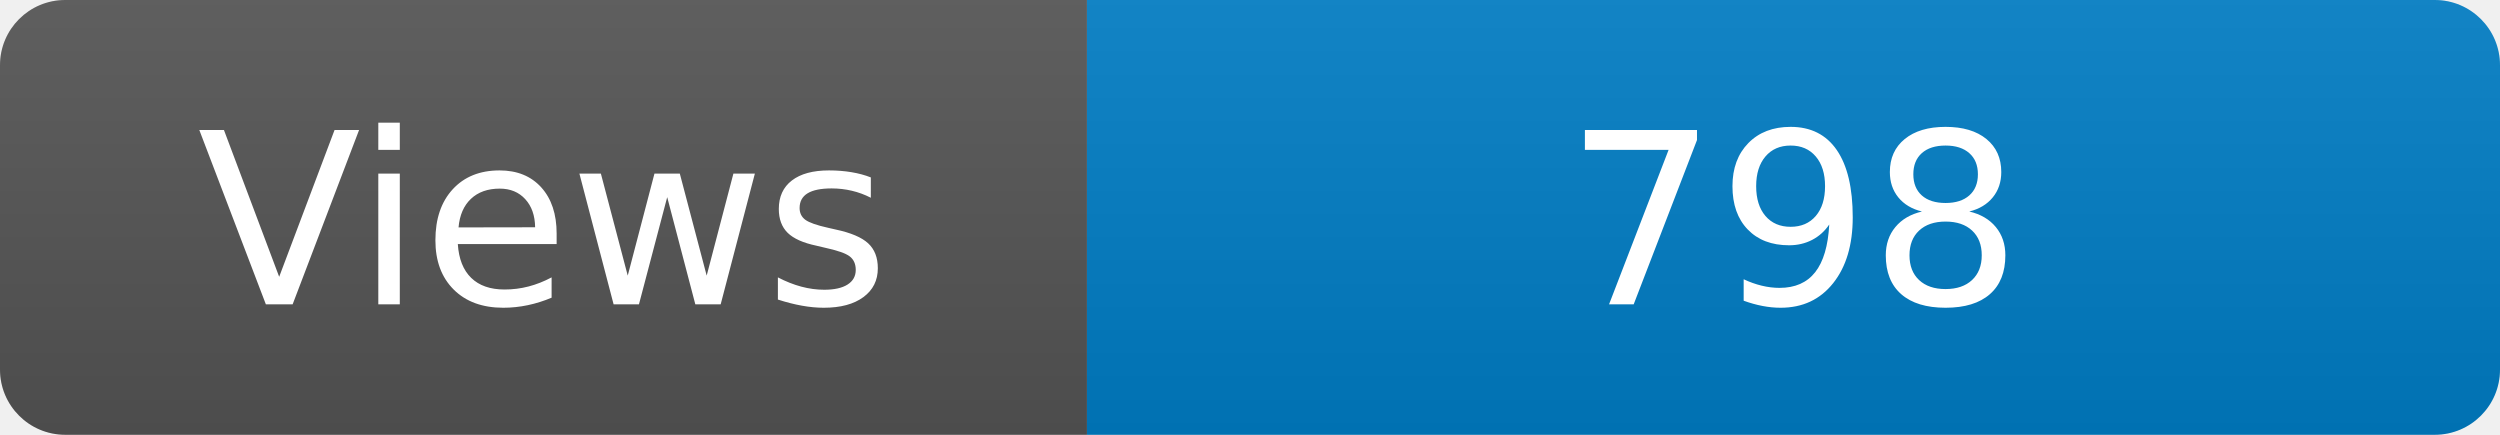
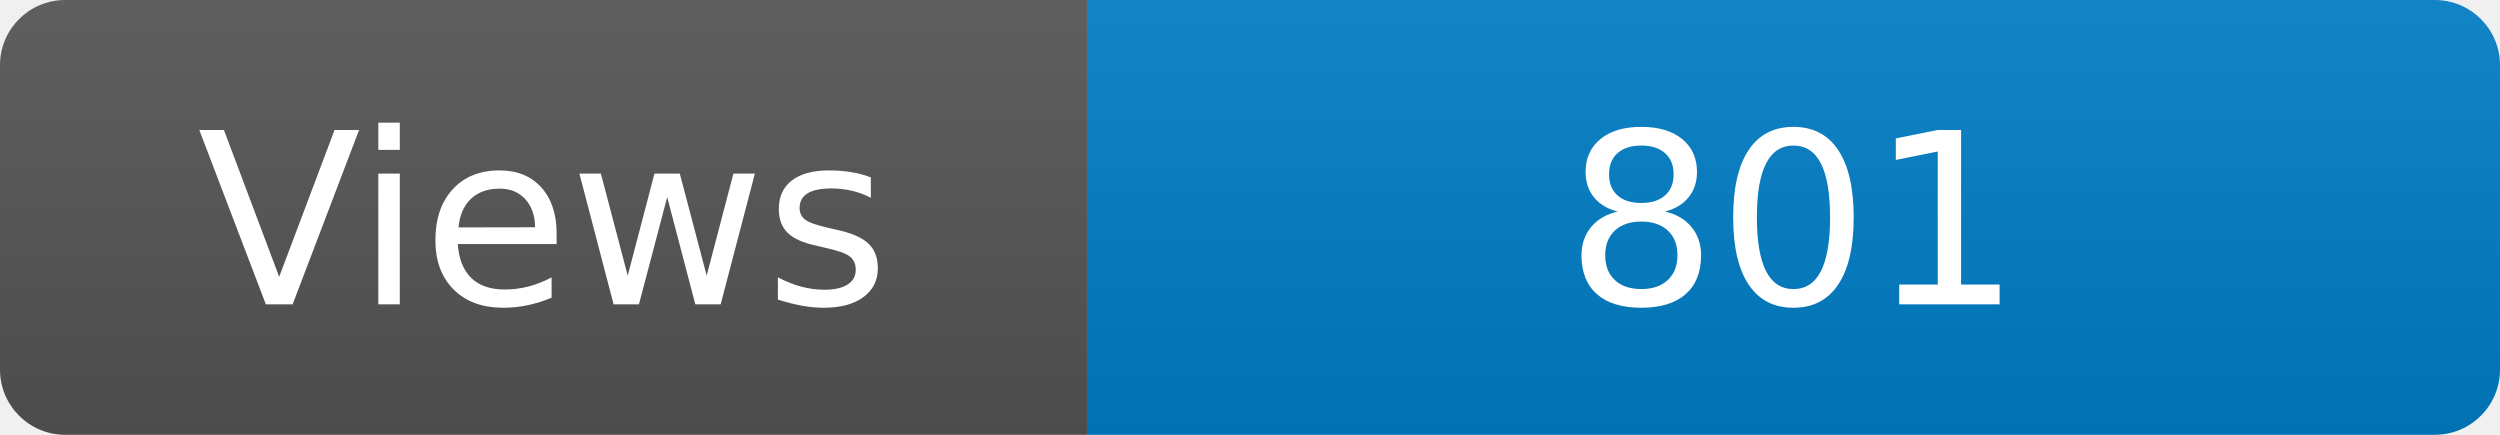
<svg xmlns="http://www.w3.org/2000/svg" width="115" height="20" role="img" aria-label="Maintained?: yes">
  <linearGradient id="s" x2="0" y2="100%">
    <stop offset="0" stop-color="#bbb" stop-opacity=".1" />
    <stop offset="1" stop-opacity=".1" />
  </linearGradient>
  <clipPath id="r">
    <rect width="115" height="20" rx="3" fill="#fff" />
  </clipPath>
  <g clip-path="url(#r)">
    <rect width="50" height="20" fill="#555" />
    <rect x="50" width="160" height="20" fill="#007ec6" />
    <rect width="115" height="20" fill="url(#s)" />
  </g>
  <g fill="#fff" text-anchor="middle" font-family="Verdana,Geneva,DejaVu Sans,sans-serif" font-size="110">
    <text x="250" y="140" transform="scale(.1)" fill="#fff">Views</text>
-     <text x="825" y="140" transform="scale(.1)" fill="#fff">798</text>
+     <text x="825" y="140" transform="scale(.1)" fill="#fff">801</text>
  </g>
</svg>
